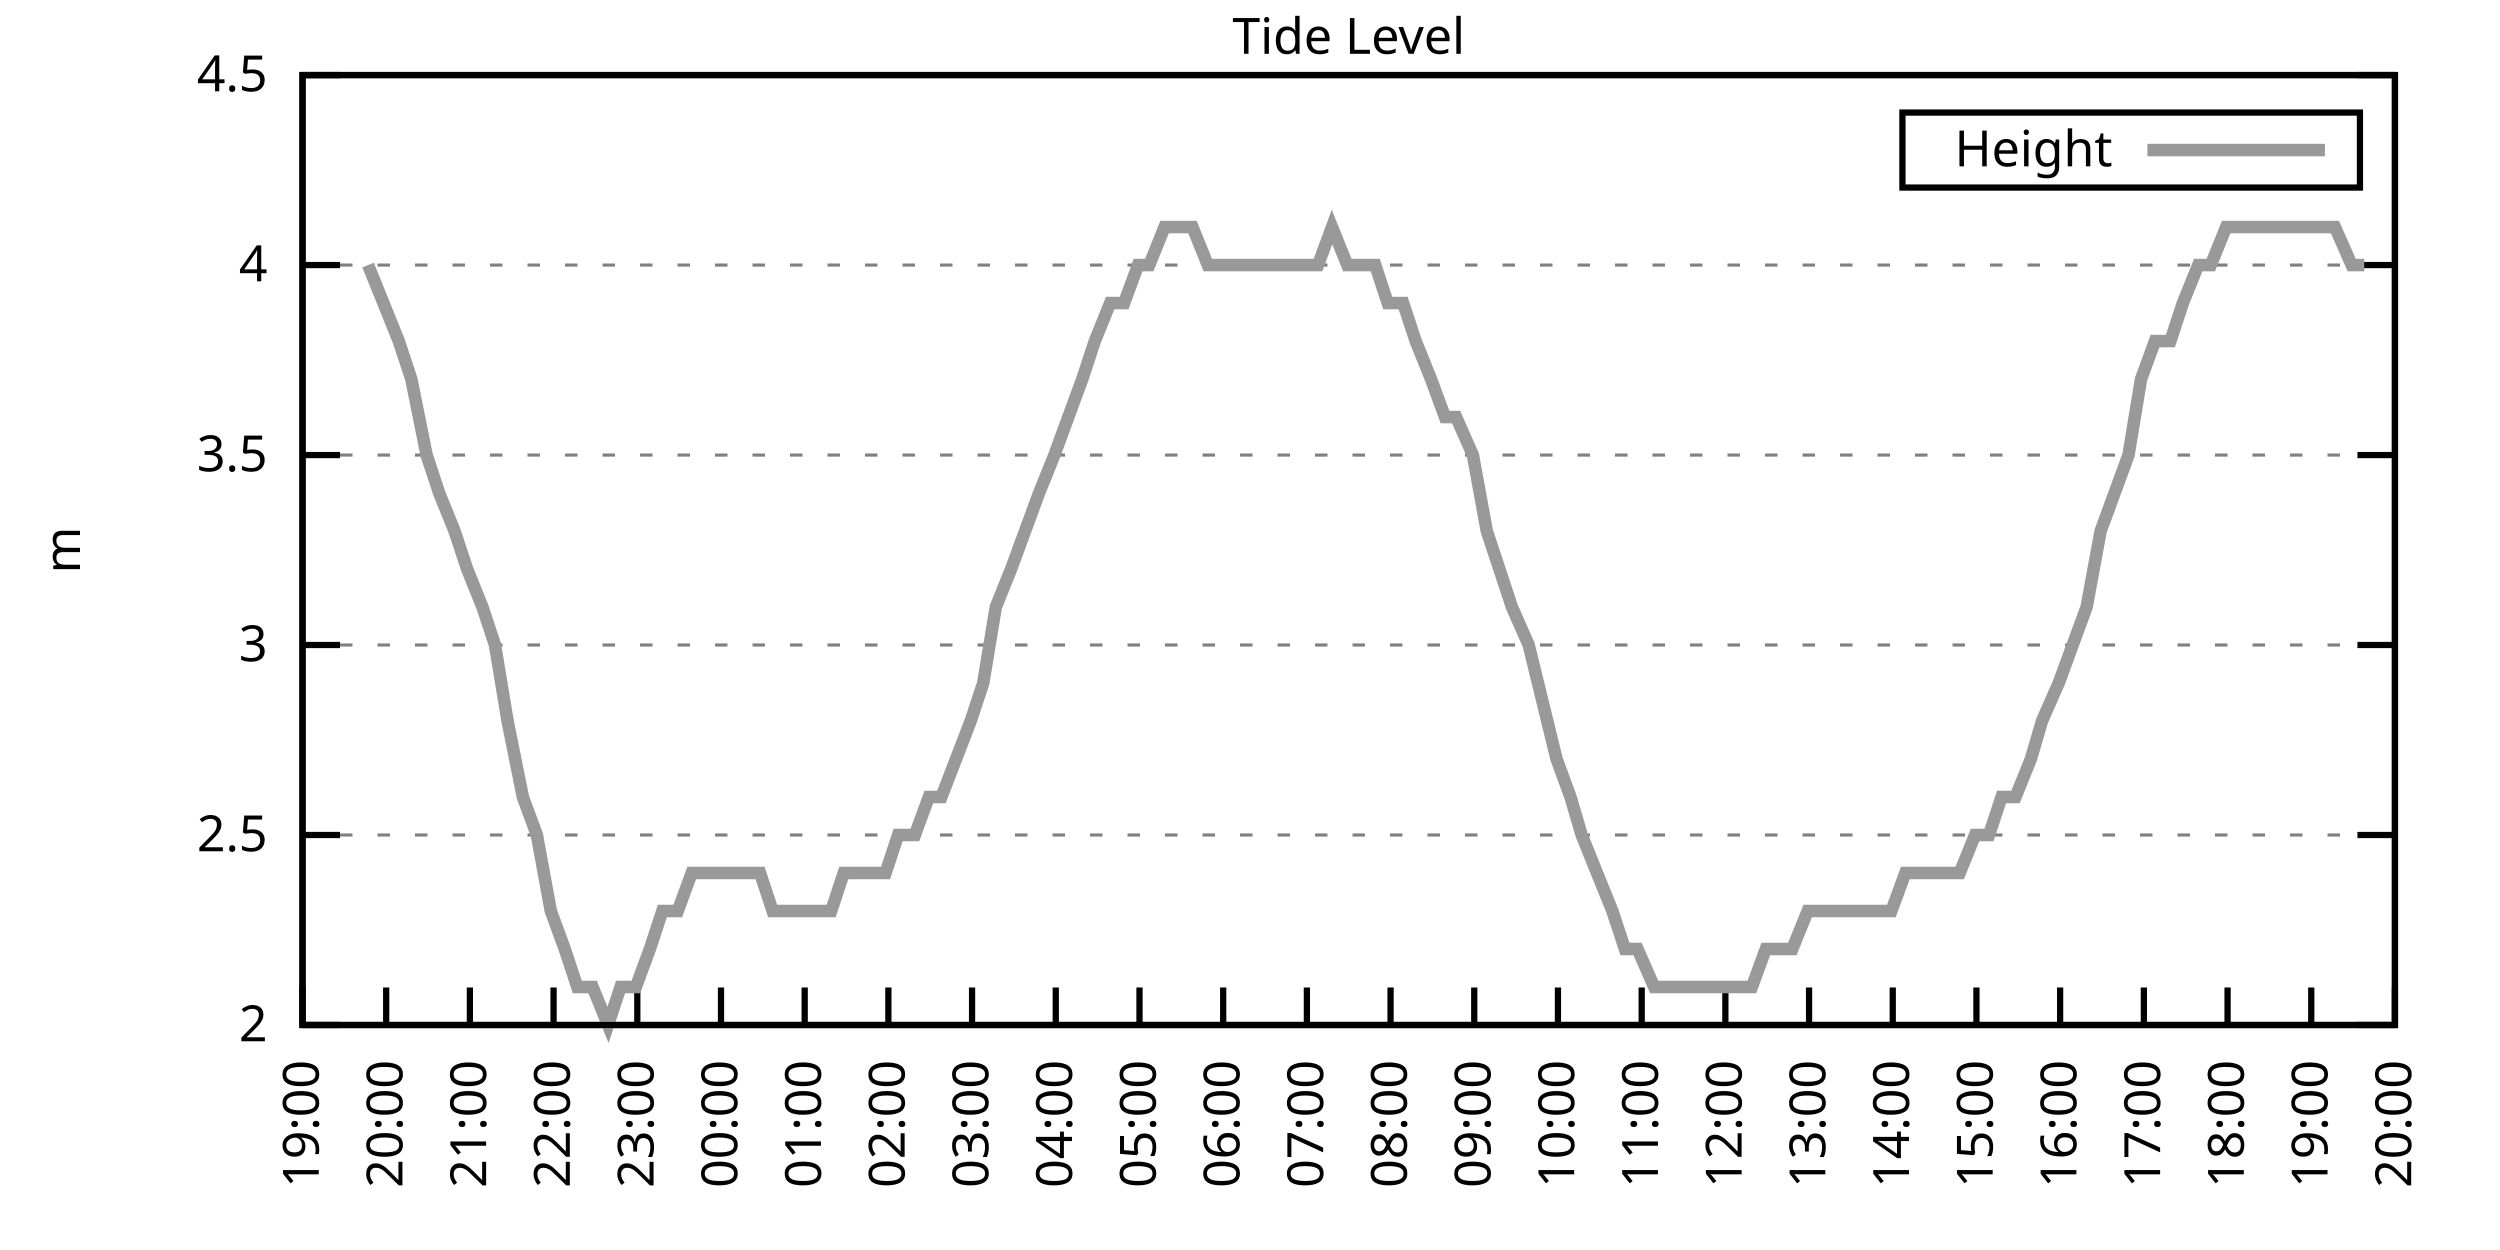
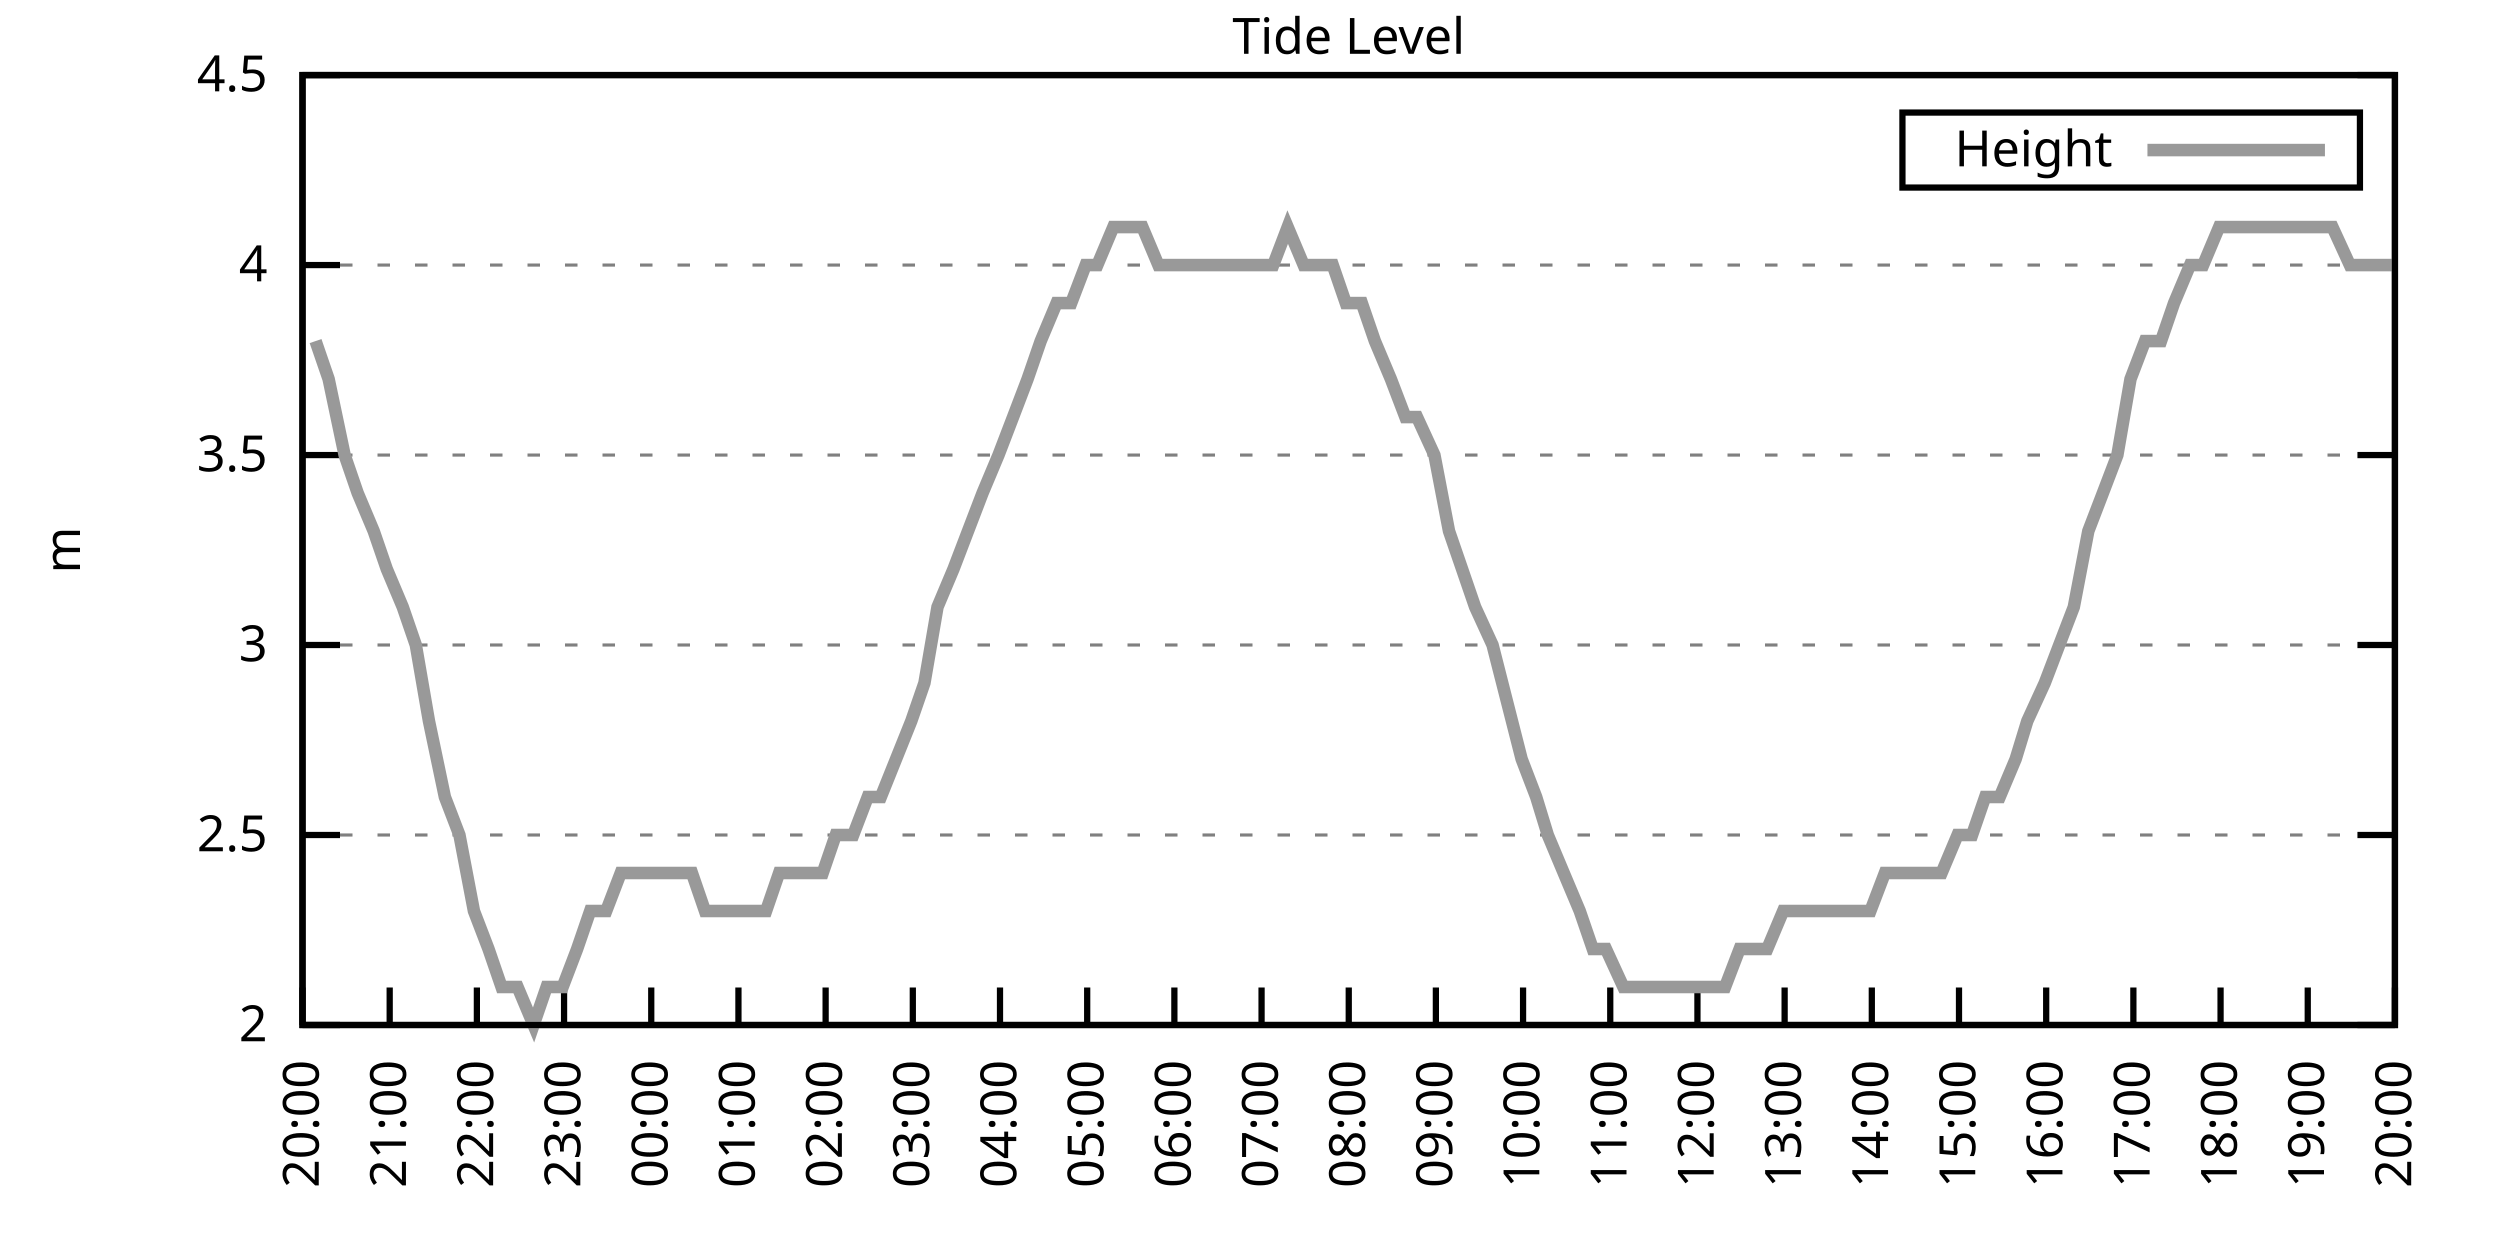
<svg xmlns="http://www.w3.org/2000/svg" xmlns:xlink="http://www.w3.org/1999/xlink" width="400" height="200" viewBox="0 0 400 200">
  <g id="gnuplot_canvas">
    <rect x="0" y="0" width="400" height="200" fill="none" />
    <defs>
      <circle id="gpDot" r="0.5" stroke-width="0.5" stroke="currentColor" />
      <path id="gpPt0" stroke-width="0.333" stroke="currentColor" d="M-1,0 h2 M0,-1 v2" />
      <path id="gpPt1" stroke-width="0.333" stroke="currentColor" d="M-1,-1 L1,1 M1,-1 L-1,1" />
      <path id="gpPt2" stroke-width="0.333" stroke="currentColor" d="M-1,0 L1,0 M0,-1 L0,1 M-1,-1 L1,1 M-1,1 L1,-1" />
      <rect id="gpPt3" stroke-width="0.333" stroke="currentColor" x="-1" y="-1" width="2" height="2" />
      <rect id="gpPt4" stroke-width="0.333" stroke="currentColor" fill="currentColor" x="-1" y="-1" width="2" height="2" />
      <circle id="gpPt5" stroke-width="0.333" stroke="currentColor" cx="0" cy="0" r="1" />
      <use xlink:href="#gpPt5" id="gpPt6" fill="currentColor" stroke="none" />
      <path id="gpPt7" stroke-width="0.333" stroke="currentColor" d="M0,-1.33 L-1.33,0.67 L1.33,0.67 z" />
      <use xlink:href="#gpPt7" id="gpPt8" fill="currentColor" stroke="none" />
      <use xlink:href="#gpPt7" id="gpPt9" stroke="currentColor" transform="rotate(180)" />
      <use xlink:href="#gpPt9" id="gpPt10" fill="currentColor" stroke="none" />
      <use xlink:href="#gpPt3" id="gpPt11" stroke="currentColor" transform="rotate(45)" />
      <use xlink:href="#gpPt11" id="gpPt12" fill="currentColor" stroke="none" />
      <path id="gpPt13" stroke-width="0.333" stroke="currentColor" d="M0,1.330 L1.265,0.411 L0.782,-1.067 L-0.782,-1.076 L-1.265,0.411 z" />
      <use xlink:href="#gpPt13" id="gpPt14" fill="currentColor" stroke="none" />
      <filter id="textbox" filterUnits="objectBoundingBox" x="0" y="0" height="1" width="1">
        <feFlood flood-color="white" flood-opacity="1" result="bgnd" />
        <feComposite in="SourceGraphic" in2="bgnd" operator="atop" />
      </filter>
      <filter id="greybox" filterUnits="objectBoundingBox" x="0" y="0" height="1" width="1">
        <feFlood flood-color="lightgrey" flood-opacity="1" result="grey" />
        <feComposite in="SourceGraphic" in2="grey" operator="atop" />
      </filter>
    </defs>
    <g fill="none" color="white" stroke="currentColor" stroke-width="1.00" stroke-linecap="butt" stroke-linejoin="miter">
</g>
    <g fill="none" color="black" stroke="currentColor" stroke-width="1.00" stroke-linecap="butt" stroke-linejoin="miter">
      <g stroke="none" shape-rendering="crispEdges">
        <polygon fill="rgb(255, 255, 255)" points="48.40,164.00 383.18,164.00 383.18,12.02 48.40,12.02 " />
      </g>
    </g>
    <g fill="none" color="black" stroke="currentColor" stroke-width="1.00" stroke-linecap="butt" stroke-linejoin="miter">
</g>
    <g fill="none" color="black" stroke="black" stroke-width="0.50" stroke-linecap="butt" stroke-linejoin="miter">
</g>
    <g fill="none" color="gray" stroke="currentColor" stroke-width="0.50" stroke-linecap="butt" stroke-linejoin="miter">
      <path stroke="gray" stroke-dasharray="2,4" class="gridline" d="M48.40,164.00 L383.19,164.00  " />
    </g>
    <g fill="none" color="gray" stroke="gray" stroke-width="1.00" stroke-linecap="butt" stroke-linejoin="miter">
</g>
    <g fill="none" color="black" stroke="currentColor" stroke-width="1.00" stroke-linecap="butt" stroke-linejoin="miter">
      <path stroke="black" d="M48.40,164.00 L54.40,164.00 M383.19,164.00 L377.19,164.00  " />
      <g transform="translate(42.80,166.60)" stroke="none" fill="black" font-family="Sans" font-size="8.00" text-anchor="end">
        <text>
          <tspan font-family="Sans"> 2</tspan>
        </text>
      </g>
    </g>
    <g fill="none" color="black" stroke="currentColor" stroke-width="1.00" stroke-linecap="butt" stroke-linejoin="miter">
</g>
    <g fill="none" color="black" stroke="black" stroke-width="0.50" stroke-linecap="butt" stroke-linejoin="miter">
</g>
    <g fill="none" color="gray" stroke="currentColor" stroke-width="0.50" stroke-linecap="butt" stroke-linejoin="miter">
      <path stroke="gray" stroke-dasharray="2,4" class="gridline" d="M48.40,133.60 L383.19,133.60  " />
    </g>
    <g fill="none" color="gray" stroke="gray" stroke-width="1.00" stroke-linecap="butt" stroke-linejoin="miter">
</g>
    <g fill="none" color="black" stroke="currentColor" stroke-width="1.00" stroke-linecap="butt" stroke-linejoin="miter">
      <path stroke="black" d="M48.40,133.60 L54.40,133.60 M383.19,133.60 L377.19,133.60  " />
      <g transform="translate(42.80,136.20)" stroke="none" fill="black" font-family="Sans" font-size="8.00" text-anchor="end">
        <text>
          <tspan font-family="Sans"> 2.5</tspan>
        </text>
      </g>
    </g>
    <g fill="none" color="black" stroke="currentColor" stroke-width="1.00" stroke-linecap="butt" stroke-linejoin="miter">
</g>
    <g fill="none" color="black" stroke="black" stroke-width="0.50" stroke-linecap="butt" stroke-linejoin="miter">
</g>
    <g fill="none" color="gray" stroke="currentColor" stroke-width="0.50" stroke-linecap="butt" stroke-linejoin="miter">
      <path stroke="gray" stroke-dasharray="2,4" class="gridline" d="M48.40,103.20 L383.19,103.20  " />
    </g>
    <g fill="none" color="gray" stroke="gray" stroke-width="1.00" stroke-linecap="butt" stroke-linejoin="miter">
</g>
    <g fill="none" color="black" stroke="currentColor" stroke-width="1.00" stroke-linecap="butt" stroke-linejoin="miter">
      <path stroke="black" d="M48.40,103.20 L54.40,103.20 M383.19,103.20 L377.19,103.20  " />
      <g transform="translate(42.80,105.80)" stroke="none" fill="black" font-family="Sans" font-size="8.00" text-anchor="end">
        <text>
          <tspan font-family="Sans"> 3</tspan>
        </text>
      </g>
    </g>
    <g fill="none" color="black" stroke="currentColor" stroke-width="1.00" stroke-linecap="butt" stroke-linejoin="miter">
</g>
    <g fill="none" color="black" stroke="black" stroke-width="0.50" stroke-linecap="butt" stroke-linejoin="miter">
</g>
    <g fill="none" color="gray" stroke="currentColor" stroke-width="0.50" stroke-linecap="butt" stroke-linejoin="miter">
      <path stroke="gray" stroke-dasharray="2,4" class="gridline" d="M48.40,72.81 L383.19,72.81  " />
    </g>
    <g fill="none" color="gray" stroke="gray" stroke-width="1.00" stroke-linecap="butt" stroke-linejoin="miter">
</g>
    <g fill="none" color="black" stroke="currentColor" stroke-width="1.00" stroke-linecap="butt" stroke-linejoin="miter">
      <path stroke="black" d="M48.40,72.81 L54.40,72.81 M383.19,72.81 L377.19,72.81  " />
      <g transform="translate(42.80,75.41)" stroke="none" fill="black" font-family="Sans" font-size="8.00" text-anchor="end">
        <text>
          <tspan font-family="Sans"> 3.5</tspan>
        </text>
      </g>
    </g>
    <g fill="none" color="black" stroke="currentColor" stroke-width="1.00" stroke-linecap="butt" stroke-linejoin="miter">
</g>
    <g fill="none" color="black" stroke="black" stroke-width="0.50" stroke-linecap="butt" stroke-linejoin="miter">
</g>
    <g fill="none" color="gray" stroke="currentColor" stroke-width="0.50" stroke-linecap="butt" stroke-linejoin="miter">
      <path stroke="gray" stroke-dasharray="2,4" class="gridline" d="M48.40,42.41 L383.19,42.41  " />
    </g>
    <g fill="none" color="gray" stroke="gray" stroke-width="1.00" stroke-linecap="butt" stroke-linejoin="miter">
</g>
    <g fill="none" color="black" stroke="currentColor" stroke-width="1.00" stroke-linecap="butt" stroke-linejoin="miter">
      <path stroke="black" d="M48.40,42.41 L54.40,42.41 M383.19,42.41 L377.19,42.41  " />
      <g transform="translate(42.80,45.01)" stroke="none" fill="black" font-family="Sans" font-size="8.00" text-anchor="end">
        <text>
          <tspan font-family="Sans"> 4</tspan>
        </text>
      </g>
    </g>
    <g fill="none" color="black" stroke="currentColor" stroke-width="1.00" stroke-linecap="butt" stroke-linejoin="miter">
</g>
    <g fill="none" color="black" stroke="black" stroke-width="0.50" stroke-linecap="butt" stroke-linejoin="miter">
</g>
    <g fill="none" color="gray" stroke="currentColor" stroke-width="0.50" stroke-linecap="butt" stroke-linejoin="miter">
      <path stroke="gray" stroke-dasharray="2,4" class="gridline" d="M48.40,12.01 L383.19,12.01  " />
    </g>
    <g fill="none" color="gray" stroke="gray" stroke-width="1.00" stroke-linecap="butt" stroke-linejoin="miter">
</g>
    <g fill="none" color="black" stroke="currentColor" stroke-width="1.00" stroke-linecap="butt" stroke-linejoin="miter">
      <path stroke="black" d="M48.40,12.01 L54.40,12.01 M383.19,12.01 L377.19,12.01  " />
      <g transform="translate(42.80,14.61)" stroke="none" fill="black" font-family="Sans" font-size="8.00" text-anchor="end">
        <text>
          <tspan font-family="Sans"> 4.5</tspan>
        </text>
      </g>
    </g>
    <g fill="none" color="black" stroke="currentColor" stroke-width="1.00" stroke-linecap="butt" stroke-linejoin="miter">
      <path stroke="black" d="M48.40,164.00 L48.40,158.00  " />
      <g transform="translate(51.00,169.60) rotate(270.00)" stroke="none" fill="black" font-family="Sans" font-size="8.00" text-anchor="end">
        <text>
-           <tspan font-family="Sans">19:00</tspan>
-         </text>
-       </g>
-     </g>
-     <g fill="none" color="black" stroke="currentColor" stroke-width="1.00" stroke-linecap="butt" stroke-linejoin="miter">
-       <path stroke="black" d="M61.79,164.00 L61.79,158.00  " />
-       <g transform="translate(64.39,169.60) rotate(270.00)" stroke="none" fill="black" font-family="Sans" font-size="8.00" text-anchor="end">
-         <text>
          <tspan font-family="Sans">20:00</tspan>
        </text>
      </g>
    </g>
    <g fill="none" color="black" stroke="currentColor" stroke-width="1.00" stroke-linecap="butt" stroke-linejoin="miter">
-       <path stroke="black" d="M75.18,164.00 L75.18,158.00  " />
-       <g transform="translate(77.78,169.60) rotate(270.00)" stroke="none" fill="black" font-family="Sans" font-size="8.00" text-anchor="end">
+       <path stroke="black" d="M62.35,164.00 L62.35,158.00  " />
+       <g transform="translate(64.95,169.60) rotate(270.00)" stroke="none" fill="black" font-family="Sans" font-size="8.00" text-anchor="end">
        <text>
          <tspan font-family="Sans">21:00</tspan>
        </text>
      </g>
    </g>
    <g fill="none" color="black" stroke="currentColor" stroke-width="1.00" stroke-linecap="butt" stroke-linejoin="miter">
-       <path stroke="black" d="M88.57,164.00 L88.57,158.00  " />
-       <g transform="translate(91.17,169.60) rotate(270.00)" stroke="none" fill="black" font-family="Sans" font-size="8.00" text-anchor="end">
+       <path stroke="black" d="M76.30,164.00 L76.30,158.00  " />
+       <g transform="translate(78.90,169.60) rotate(270.00)" stroke="none" fill="black" font-family="Sans" font-size="8.00" text-anchor="end">
        <text>
          <tspan font-family="Sans">22:00</tspan>
        </text>
      </g>
    </g>
    <g fill="none" color="black" stroke="currentColor" stroke-width="1.00" stroke-linecap="butt" stroke-linejoin="miter">
-       <path stroke="black" d="M101.97,164.00 L101.97,158.00  " />
-       <g transform="translate(104.57,169.60) rotate(270.00)" stroke="none" fill="black" font-family="Sans" font-size="8.00" text-anchor="end">
+       <path stroke="black" d="M90.25,164.00 L90.25,158.00  " />
+       <g transform="translate(92.85,169.60) rotate(270.00)" stroke="none" fill="black" font-family="Sans" font-size="8.00" text-anchor="end">
        <text>
          <tspan font-family="Sans">23:00</tspan>
        </text>
      </g>
    </g>
    <g fill="none" color="black" stroke="currentColor" stroke-width="1.00" stroke-linecap="butt" stroke-linejoin="miter">
-       <path stroke="black" d="M115.36,164.00 L115.36,158.00  " />
-       <g transform="translate(117.96,169.60) rotate(270.00)" stroke="none" fill="black" font-family="Sans" font-size="8.00" text-anchor="end">
+       <path stroke="black" d="M104.20,164.00 L104.20,158.00  " />
+       <g transform="translate(106.80,169.60) rotate(270.00)" stroke="none" fill="black" font-family="Sans" font-size="8.00" text-anchor="end">
        <text>
          <tspan font-family="Sans">00:00</tspan>
        </text>
      </g>
    </g>
    <g fill="none" color="black" stroke="currentColor" stroke-width="1.00" stroke-linecap="butt" stroke-linejoin="miter">
-       <path stroke="black" d="M128.75,164.00 L128.75,158.00  " />
-       <g transform="translate(131.35,169.60) rotate(270.00)" stroke="none" fill="black" font-family="Sans" font-size="8.00" text-anchor="end">
+       <path stroke="black" d="M118.15,164.00 L118.15,158.00  " />
+       <g transform="translate(120.75,169.60) rotate(270.00)" stroke="none" fill="black" font-family="Sans" font-size="8.00" text-anchor="end">
        <text>
          <tspan font-family="Sans">01:00</tspan>
        </text>
      </g>
    </g>
    <g fill="none" color="black" stroke="currentColor" stroke-width="1.00" stroke-linecap="butt" stroke-linejoin="miter">
-       <path stroke="black" d="M142.14,164.00 L142.14,158.00  " />
-       <g transform="translate(144.74,169.60) rotate(270.00)" stroke="none" fill="black" font-family="Sans" font-size="8.00" text-anchor="end">
+       <path stroke="black" d="M132.10,164.00 L132.10,158.00  " />
+       <g transform="translate(134.70,169.60) rotate(270.00)" stroke="none" fill="black" font-family="Sans" font-size="8.00" text-anchor="end">
        <text>
          <tspan font-family="Sans">02:00</tspan>
        </text>
      </g>
    </g>
    <g fill="none" color="black" stroke="currentColor" stroke-width="1.00" stroke-linecap="butt" stroke-linejoin="miter">
-       <path stroke="black" d="M155.53,164.00 L155.53,158.00  " />
-       <g transform="translate(158.13,169.60) rotate(270.00)" stroke="none" fill="black" font-family="Sans" font-size="8.00" text-anchor="end">
+       <path stroke="black" d="M146.05,164.00 L146.05,158.00  " />
+       <g transform="translate(148.65,169.60) rotate(270.00)" stroke="none" fill="black" font-family="Sans" font-size="8.00" text-anchor="end">
        <text>
          <tspan font-family="Sans">03:00</tspan>
        </text>
      </g>
    </g>
    <g fill="none" color="black" stroke="currentColor" stroke-width="1.00" stroke-linecap="butt" stroke-linejoin="miter">
-       <path stroke="black" d="M168.92,164.00 L168.92,158.00  " />
-       <g transform="translate(171.52,169.60) rotate(270.00)" stroke="none" fill="black" font-family="Sans" font-size="8.00" text-anchor="end">
+       <path stroke="black" d="M160.00,164.00 L160.00,158.00  " />
+       <g transform="translate(162.60,169.60) rotate(270.00)" stroke="none" fill="black" font-family="Sans" font-size="8.00" text-anchor="end">
        <text>
          <tspan font-family="Sans">04:00</tspan>
        </text>
      </g>
    </g>
    <g fill="none" color="black" stroke="currentColor" stroke-width="1.00" stroke-linecap="butt" stroke-linejoin="miter">
-       <path stroke="black" d="M182.32,164.00 L182.32,158.00  " />
-       <g transform="translate(184.92,169.60) rotate(270.00)" stroke="none" fill="black" font-family="Sans" font-size="8.00" text-anchor="end">
+       <path stroke="black" d="M173.95,164.00 L173.95,158.00  " />
+       <g transform="translate(176.55,169.60) rotate(270.00)" stroke="none" fill="black" font-family="Sans" font-size="8.00" text-anchor="end">
        <text>
          <tspan font-family="Sans">05:00</tspan>
        </text>
      </g>
    </g>
    <g fill="none" color="black" stroke="currentColor" stroke-width="1.00" stroke-linecap="butt" stroke-linejoin="miter">
-       <path stroke="black" d="M195.71,164.00 L195.71,158.00  " />
-       <g transform="translate(198.31,169.60) rotate(270.00)" stroke="none" fill="black" font-family="Sans" font-size="8.00" text-anchor="end">
+       <path stroke="black" d="M187.90,164.00 L187.90,158.00  " />
+       <g transform="translate(190.50,169.60) rotate(270.00)" stroke="none" fill="black" font-family="Sans" font-size="8.00" text-anchor="end">
        <text>
          <tspan font-family="Sans">06:00</tspan>
        </text>
      </g>
    </g>
    <g fill="none" color="black" stroke="currentColor" stroke-width="1.00" stroke-linecap="butt" stroke-linejoin="miter">
-       <path stroke="black" d="M209.10,164.00 L209.10,158.00  " />
-       <g transform="translate(211.70,169.60) rotate(270.00)" stroke="none" fill="black" font-family="Sans" font-size="8.00" text-anchor="end">
+       <path stroke="black" d="M201.85,164.00 L201.85,158.00  " />
+       <g transform="translate(204.45,169.60) rotate(270.00)" stroke="none" fill="black" font-family="Sans" font-size="8.00" text-anchor="end">
        <text>
          <tspan font-family="Sans">07:00</tspan>
        </text>
      </g>
    </g>
    <g fill="none" color="black" stroke="currentColor" stroke-width="1.00" stroke-linecap="butt" stroke-linejoin="miter">
-       <path stroke="black" d="M222.49,164.00 L222.49,158.00  " />
-       <g transform="translate(225.09,169.60) rotate(270.00)" stroke="none" fill="black" font-family="Sans" font-size="8.00" text-anchor="end">
+       <path stroke="black" d="M215.80,164.00 L215.80,158.00  " />
+       <g transform="translate(218.40,169.60) rotate(270.00)" stroke="none" fill="black" font-family="Sans" font-size="8.00" text-anchor="end">
        <text>
          <tspan font-family="Sans">08:00</tspan>
        </text>
      </g>
    </g>
    <g fill="none" color="black" stroke="currentColor" stroke-width="1.00" stroke-linecap="butt" stroke-linejoin="miter">
-       <path stroke="black" d="M235.88,164.00 L235.88,158.00  " />
-       <g transform="translate(238.48,169.60) rotate(270.00)" stroke="none" fill="black" font-family="Sans" font-size="8.00" text-anchor="end">
+       <path stroke="black" d="M229.74,164.00 L229.74,158.00  " />
+       <g transform="translate(232.34,169.60) rotate(270.00)" stroke="none" fill="black" font-family="Sans" font-size="8.00" text-anchor="end">
        <text>
          <tspan font-family="Sans">09:00</tspan>
        </text>
      </g>
    </g>
    <g fill="none" color="black" stroke="currentColor" stroke-width="1.00" stroke-linecap="butt" stroke-linejoin="miter">
-       <path stroke="black" d="M249.27,164.00 L249.27,158.00  " />
-       <g transform="translate(251.87,169.60) rotate(270.00)" stroke="none" fill="black" font-family="Sans" font-size="8.00" text-anchor="end">
+       <path stroke="black" d="M243.69,164.00 L243.69,158.00  " />
+       <g transform="translate(246.29,169.60) rotate(270.00)" stroke="none" fill="black" font-family="Sans" font-size="8.00" text-anchor="end">
        <text>
          <tspan font-family="Sans">10:00</tspan>
        </text>
      </g>
    </g>
    <g fill="none" color="black" stroke="currentColor" stroke-width="1.00" stroke-linecap="butt" stroke-linejoin="miter">
-       <path stroke="black" d="M262.67,164.00 L262.67,158.00  " />
-       <g transform="translate(265.27,169.60) rotate(270.00)" stroke="none" fill="black" font-family="Sans" font-size="8.00" text-anchor="end">
+       <path stroke="black" d="M257.64,164.00 L257.64,158.00  " />
+       <g transform="translate(260.24,169.60) rotate(270.00)" stroke="none" fill="black" font-family="Sans" font-size="8.00" text-anchor="end">
        <text>
          <tspan font-family="Sans">11:00</tspan>
        </text>
      </g>
    </g>
    <g fill="none" color="black" stroke="currentColor" stroke-width="1.00" stroke-linecap="butt" stroke-linejoin="miter">
-       <path stroke="black" d="M276.06,164.00 L276.06,158.00  " />
-       <g transform="translate(278.66,169.60) rotate(270.00)" stroke="none" fill="black" font-family="Sans" font-size="8.00" text-anchor="end">
+       <path stroke="black" d="M271.59,164.00 L271.59,158.00  " />
+       <g transform="translate(274.19,169.60) rotate(270.00)" stroke="none" fill="black" font-family="Sans" font-size="8.00" text-anchor="end">
        <text>
          <tspan font-family="Sans">12:00</tspan>
        </text>
      </g>
    </g>
    <g fill="none" color="black" stroke="currentColor" stroke-width="1.00" stroke-linecap="butt" stroke-linejoin="miter">
-       <path stroke="black" d="M289.45,164.00 L289.45,158.00  " />
-       <g transform="translate(292.05,169.60) rotate(270.00)" stroke="none" fill="black" font-family="Sans" font-size="8.00" text-anchor="end">
+       <path stroke="black" d="M285.54,164.00 L285.54,158.00  " />
+       <g transform="translate(288.14,169.60) rotate(270.00)" stroke="none" fill="black" font-family="Sans" font-size="8.00" text-anchor="end">
        <text>
          <tspan font-family="Sans">13:00</tspan>
        </text>
      </g>
    </g>
    <g fill="none" color="black" stroke="currentColor" stroke-width="1.00" stroke-linecap="butt" stroke-linejoin="miter">
-       <path stroke="black" d="M302.84,164.00 L302.84,158.00  " />
-       <g transform="translate(305.44,169.60) rotate(270.00)" stroke="none" fill="black" font-family="Sans" font-size="8.00" text-anchor="end">
+       <path stroke="black" d="M299.49,164.00 L299.49,158.00  " />
+       <g transform="translate(302.09,169.60) rotate(270.00)" stroke="none" fill="black" font-family="Sans" font-size="8.00" text-anchor="end">
        <text>
          <tspan font-family="Sans">14:00</tspan>
        </text>
      </g>
    </g>
    <g fill="none" color="black" stroke="currentColor" stroke-width="1.00" stroke-linecap="butt" stroke-linejoin="miter">
-       <path stroke="black" d="M316.23,164.00 L316.23,158.00  " />
-       <g transform="translate(318.83,169.60) rotate(270.00)" stroke="none" fill="black" font-family="Sans" font-size="8.00" text-anchor="end">
+       <path stroke="black" d="M313.44,164.00 L313.44,158.00  " />
+       <g transform="translate(316.04,169.60) rotate(270.00)" stroke="none" fill="black" font-family="Sans" font-size="8.00" text-anchor="end">
        <text>
          <tspan font-family="Sans">15:00</tspan>
        </text>
      </g>
    </g>
    <g fill="none" color="black" stroke="currentColor" stroke-width="1.00" stroke-linecap="butt" stroke-linejoin="miter">
-       <path stroke="black" d="M329.62,164.00 L329.62,158.00  " />
-       <g transform="translate(332.22,169.60) rotate(270.00)" stroke="none" fill="black" font-family="Sans" font-size="8.00" text-anchor="end">
+       <path stroke="black" d="M327.39,164.00 L327.39,158.00  " />
+       <g transform="translate(329.99,169.60) rotate(270.00)" stroke="none" fill="black" font-family="Sans" font-size="8.00" text-anchor="end">
        <text>
          <tspan font-family="Sans">16:00</tspan>
        </text>
      </g>
    </g>
    <g fill="none" color="black" stroke="currentColor" stroke-width="1.00" stroke-linecap="butt" stroke-linejoin="miter">
-       <path stroke="black" d="M343.02,164.00 L343.02,158.00  " />
-       <g transform="translate(345.62,169.60) rotate(270.00)" stroke="none" fill="black" font-family="Sans" font-size="8.00" text-anchor="end">
+       <path stroke="black" d="M341.34,164.00 L341.34,158.00  " />
+       <g transform="translate(343.94,169.60) rotate(270.00)" stroke="none" fill="black" font-family="Sans" font-size="8.00" text-anchor="end">
        <text>
          <tspan font-family="Sans">17:00</tspan>
        </text>
      </g>
    </g>
    <g fill="none" color="black" stroke="currentColor" stroke-width="1.00" stroke-linecap="butt" stroke-linejoin="miter">
-       <path stroke="black" d="M356.41,164.00 L356.41,158.00  " />
-       <g transform="translate(359.01,169.60) rotate(270.00)" stroke="none" fill="black" font-family="Sans" font-size="8.00" text-anchor="end">
+       <path stroke="black" d="M355.29,164.00 L355.29,158.00  " />
+       <g transform="translate(357.89,169.60) rotate(270.00)" stroke="none" fill="black" font-family="Sans" font-size="8.00" text-anchor="end">
        <text>
          <tspan font-family="Sans">18:00</tspan>
        </text>
      </g>
    </g>
    <g fill="none" color="black" stroke="currentColor" stroke-width="1.00" stroke-linecap="butt" stroke-linejoin="miter">
-       <path stroke="black" d="M369.80,164.00 L369.80,158.00  " />
-       <g transform="translate(372.40,169.60) rotate(270.00)" stroke="none" fill="black" font-family="Sans" font-size="8.00" text-anchor="end">
+       <path stroke="black" d="M369.24,164.00 L369.24,158.00  " />
+       <g transform="translate(371.84,169.60) rotate(270.00)" stroke="none" fill="black" font-family="Sans" font-size="8.00" text-anchor="end">
        <text>
          <tspan font-family="Sans">19:00</tspan>
        </text>
      </g>
    </g>
    <g fill="none" color="black" stroke="currentColor" stroke-width="1.00" stroke-linecap="butt" stroke-linejoin="miter">
      <path stroke="black" d="M383.19,164.00 L383.19,158.00  " />
      <g transform="translate(385.79,169.60) rotate(270.00)" stroke="none" fill="black" font-family="Sans" font-size="8.00" text-anchor="end">
        <text>
          <tspan font-family="Sans">20:00</tspan>
        </text>
      </g>
    </g>
    <g fill="none" color="black" stroke="currentColor" stroke-width="1.00" stroke-linecap="butt" stroke-linejoin="miter">
</g>
    <g fill="none" color="black" stroke="currentColor" stroke-width="1.00" stroke-linecap="butt" stroke-linejoin="miter">
      <path stroke="black" d="M48.40,12.01 L48.40,164.00 L383.19,164.00 L383.19,12.01 L48.40,12.01 Z  " />
    </g>
    <g fill="none" color="black" stroke="currentColor" stroke-width="1.00" stroke-linecap="butt" stroke-linejoin="miter">
</g>
    <g fill="none" color="black" stroke="currentColor" stroke-width="1.00" stroke-linecap="butt" stroke-linejoin="miter">
      <path stroke="black" d="M304.39,30.01 L304.39,18.01 L377.59,18.01 L377.59,30.01 L304.39,30.01 Z  " />
    </g>
    <g id="Tide_level_plot_1">
      <g fill="none" color="white" stroke="black" stroke-width="2.00" stroke-linecap="butt" stroke-linejoin="miter">
</g>
      <g fill="none" color="black" stroke="currentColor" stroke-width="2.00" stroke-linecap="butt" stroke-linejoin="miter">
        <g transform="translate(337.99,26.61)" stroke="none" fill="black" font-family="Sans" font-size="8.00" text-anchor="end">
          <text>
            <tspan font-family="Sans">Height</tspan>
          </text>
        </g>
      </g>
      <g fill="none" color="black" stroke="currentColor" stroke-width="2.00" stroke-linecap="butt" stroke-linejoin="miter">
-         <path stroke="rgb(153, 153, 153)" d="M343.59,24.01 L371.99,24.01 M58.89,42.41 L61.35,48.49 L63.80,54.57 L65.81,60.65 L68.26,72.81 L70.27,78.89   L72.73,84.97 L74.74,91.04 L77.19,97.12 L79.20,103.20 L81.21,115.36 L83.66,127.52 L85.90,133.60 L88.13,145.76   L90.36,151.84 L92.37,157.92 L94.82,157.92 L97.28,164.00 L99.29,157.92 L101.74,157.92 L103.98,151.84 L105.98,145.76   L108.44,145.76 L110.67,139.68 L112.68,139.68 L114.91,139.68 L117.14,139.68 L119.15,139.68 L121.61,139.68 L123.62,145.76   L126.29,145.76 L128.30,145.76 L130.54,145.76 L132.99,145.76 L135.00,139.68 L137.23,139.68 L139.46,139.68 L141.69,139.68   L143.70,133.60 L146.38,133.60 L148.61,127.52 L150.62,127.52 L155.31,115.36 L157.32,109.28 L159.33,97.12 L161.78,91.04   L164.01,84.97 L166.25,78.89 L168.70,72.81 L170.93,66.73 L173.17,60.65 L175.17,54.57 L177.63,48.49 L179.86,48.49   L182.09,42.41 L183.88,42.41 L186.33,36.33 L188.79,36.33 L190.80,36.33 L193.25,42.41 L195.48,42.41 L197.72,42.41   L199.95,42.41 L201.96,42.41 L204.19,42.41 L206.42,42.41 L208.88,42.41 L210.88,42.41 L213.12,36.33 L215.57,42.41   L217.80,42.41 L220.04,42.41 L222.04,48.49 L224.50,48.49 L226.51,54.57 L228.96,60.65 L231.20,66.73 L232.98,66.73   L235.66,72.81 L237.89,84.97 L239.90,91.04 L241.91,97.12 L244.59,103.20 L249.05,121.44 L251.28,127.52 L253.07,133.60   L255.52,139.68 L257.98,145.76 L259.99,151.84 L262.00,151.84 L264.67,157.92 L266.91,157.92 L269.14,157.92 L271.15,157.92   L273.60,157.92 L275.61,157.92 L280.30,157.92 L282.53,151.84 L284.54,151.84 L286.77,151.84 L289.23,145.76 L291.46,145.76   L293.69,145.76 L295.70,145.76 L298.15,145.76 L300.39,145.76 L302.62,145.76 L304.85,139.68 L307.08,139.68 L309.09,139.68   L311.54,139.68 L313.55,139.68 L316.01,133.60 L318.24,133.60 L320.25,127.52 L322.48,127.52 L324.94,121.44 L326.72,115.36   L329.40,109.28 L331.63,103.20 L333.86,97.12 L336.10,84.97 L338.33,78.89 L340.56,72.81 L342.57,60.65 L344.80,54.57   L347.26,54.57 L349.26,48.49 L351.72,42.41 L353.73,42.41 L356.18,36.33 L358.42,36.33 L360.42,36.33 L362.66,36.33   L364.89,36.33 L367.34,36.33 L369.35,36.33 L371.36,36.33 L373.59,36.33 L376.27,42.41 L378.28,42.41  " />
+         <path stroke="rgb(153, 153, 153)" d="M343.59,24.01 L371.99,24.01 M50.49,54.57 L52.58,60.65 L55.14,72.81 L57.23,78.89 L59.79,84.97 L61.88,91.04   L64.44,97.12 L66.53,103.20 L68.63,115.36 L71.18,127.52 L73.51,133.60 L75.83,145.76 L78.16,151.84 L80.25,157.92   L82.81,157.92 L85.37,164.00 L87.46,157.92 L90.02,157.92 L92.34,151.84 L94.43,145.76 L96.99,145.76 L99.32,139.68   L101.41,139.68 L103.73,139.68 L106.06,139.68 L108.15,139.68 L110.71,139.68 L112.80,145.76 L115.59,145.76 L117.68,145.76   L120.01,145.76 L122.57,145.76 L124.66,139.68 L126.98,139.68 L129.31,139.68 L131.63,139.68 L133.72,133.60 L136.51,133.60   L138.84,127.52 L140.93,127.52 L145.81,115.36 L147.91,109.28 L150.00,97.12 L152.56,91.04 L154.88,84.97 L157.21,78.89   L159.76,72.81 L162.09,66.73 L164.41,60.65 L166.51,54.57 L169.06,48.49 L171.39,48.49 L173.71,42.41 L175.57,42.41   L178.13,36.33 L180.69,36.33 L182.78,36.33 L185.34,42.41 L187.66,42.41 L189.99,42.41 L192.31,42.41 L194.41,42.41   L196.73,42.41 L199.06,42.41 L201.61,42.41 L203.71,42.41 L206.03,36.33 L208.59,42.41 L210.91,42.41 L213.24,42.41   L215.33,48.49 L217.89,48.49 L219.98,54.57 L222.54,60.65 L224.86,66.73 L226.72,66.73 L229.51,72.81 L231.84,84.97   L233.93,91.04 L236.02,97.12 L238.81,103.20 L243.46,121.44 L245.79,127.52 L247.65,133.60 L250.20,139.68 L252.76,145.76   L254.85,151.84 L256.95,151.84 L259.74,157.92 L262.06,157.92 L264.39,157.92 L266.48,157.92 L269.04,157.92 L271.13,157.92   L276.01,157.92 L278.34,151.84 L280.43,151.84 L282.75,151.84 L285.31,145.76 L287.64,145.76 L289.96,145.76 L292.05,145.76   L294.61,145.76 L296.94,145.76 L299.26,145.76 L301.58,139.68 L303.91,139.68 L306.00,139.68 L308.56,139.68 L310.65,139.68   L313.21,133.60 L315.53,133.60 L317.63,127.52 L319.95,127.52 L322.51,121.44 L324.37,115.36 L327.16,109.28 L329.48,103.20   L331.81,97.12 L334.13,84.97 L336.46,78.89 L338.78,72.81 L340.88,60.65 L343.20,54.57 L345.76,54.57 L347.85,48.49   L350.41,42.41 L352.50,42.41 L355.06,36.33 L357.38,36.33 L359.48,36.33 L361.80,36.33 L364.13,36.33 L366.68,36.33   L368.78,36.33 L370.87,36.33 L373.19,36.33 L375.98,42.41 L378.08,42.41 L380.40,42.41 L382.96,42.41  " />
      </g>
    </g>
    <g fill="none" color="black" stroke="currentColor" stroke-width="2.00" stroke-linecap="butt" stroke-linejoin="miter">
</g>
    <g fill="none" color="black" stroke="black" stroke-width="1.00" stroke-linecap="butt" stroke-linejoin="miter">
</g>
    <g fill="none" color="black" stroke="currentColor" stroke-width="1.00" stroke-linecap="butt" stroke-linejoin="miter">
      <path stroke="black" d="M48.40,12.01 L48.40,164.00 L383.19,164.00 L383.19,12.01 L48.40,12.01 Z  " />
      <g transform="translate(12.80,88.01) rotate(270.00)" stroke="none" fill="black" font-family="Sans" font-size="8.00" text-anchor="middle">
        <text>
          <tspan font-family="Sans">m</tspan>
        </text>
      </g>
    </g>
    <g fill="none" color="black" stroke="currentColor" stroke-width="1.00" stroke-linecap="butt" stroke-linejoin="miter">
</g>
    <g fill="none" color="black" stroke="currentColor" stroke-width="1.00" stroke-linecap="butt" stroke-linejoin="miter">
      <g transform="translate(215.79,8.61)" stroke="none" fill="black" font-family="Sans" font-size="8.00" text-anchor="middle">
        <text>
          <tspan font-family="Sans">Tide Level</tspan>
        </text>
      </g>
    </g>
    <g fill="none" color="black" stroke="currentColor" stroke-width="1.00" stroke-linecap="butt" stroke-linejoin="miter">
</g>
  </g>
</svg>
